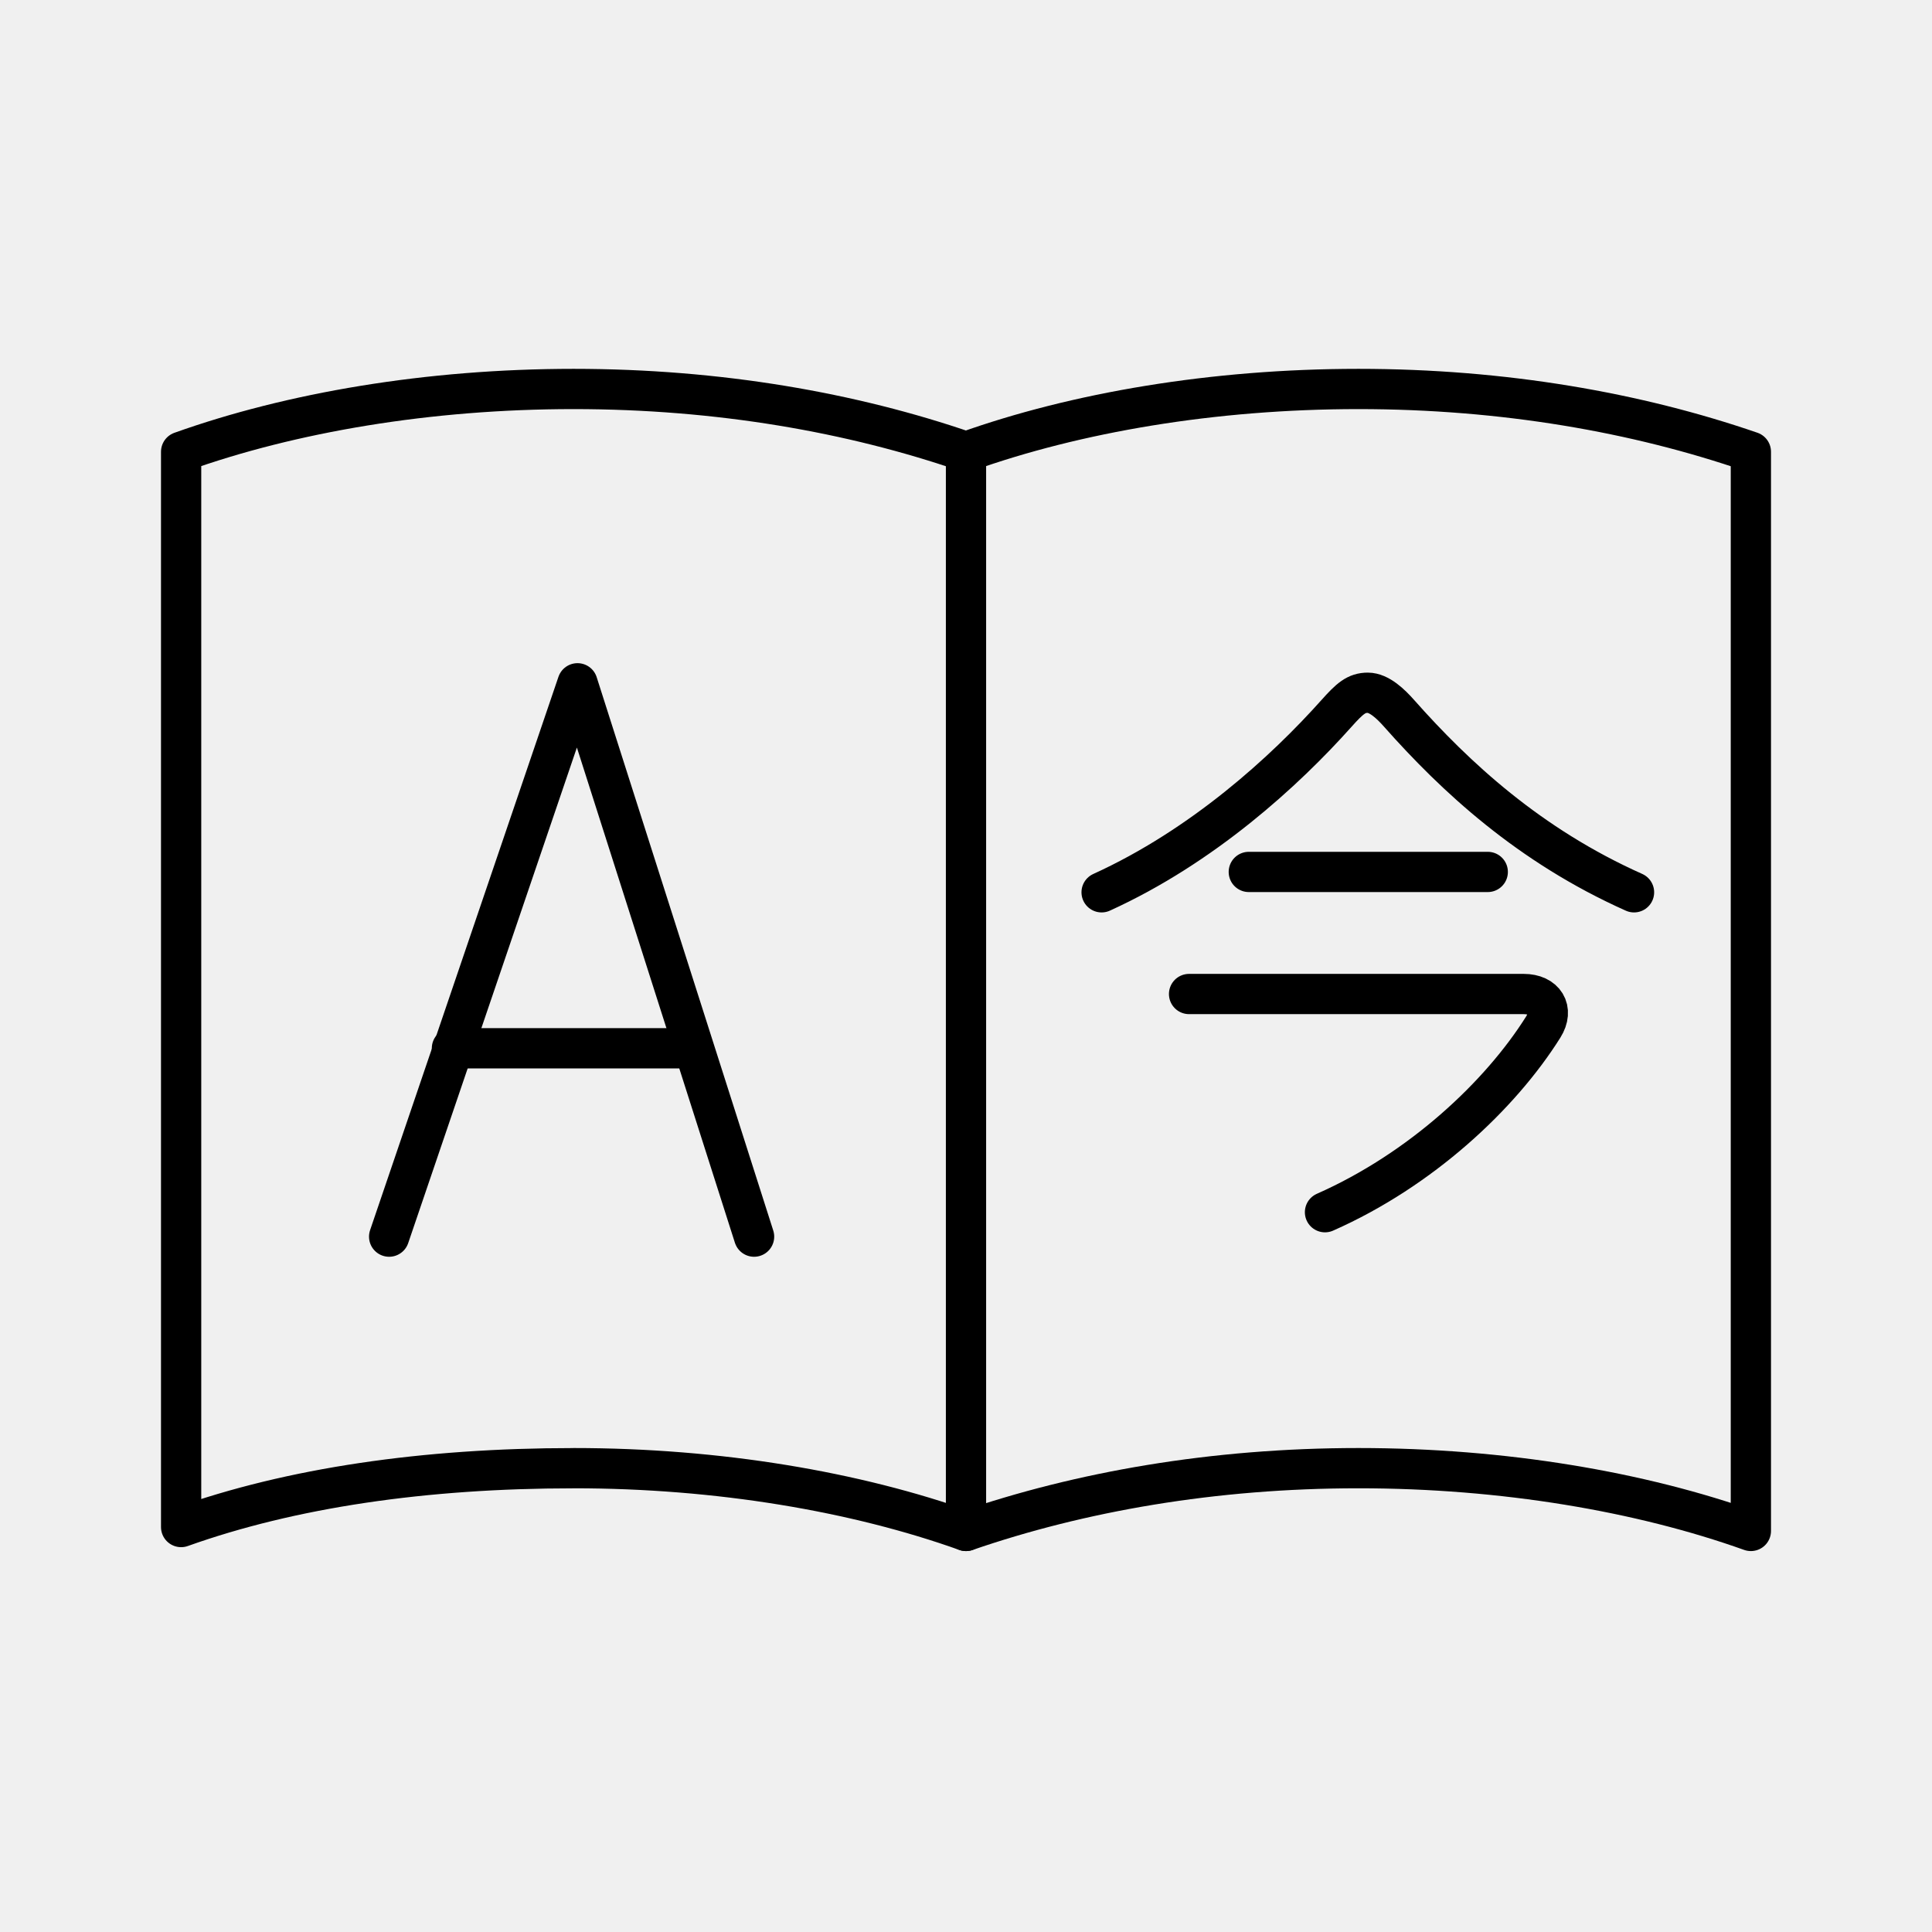
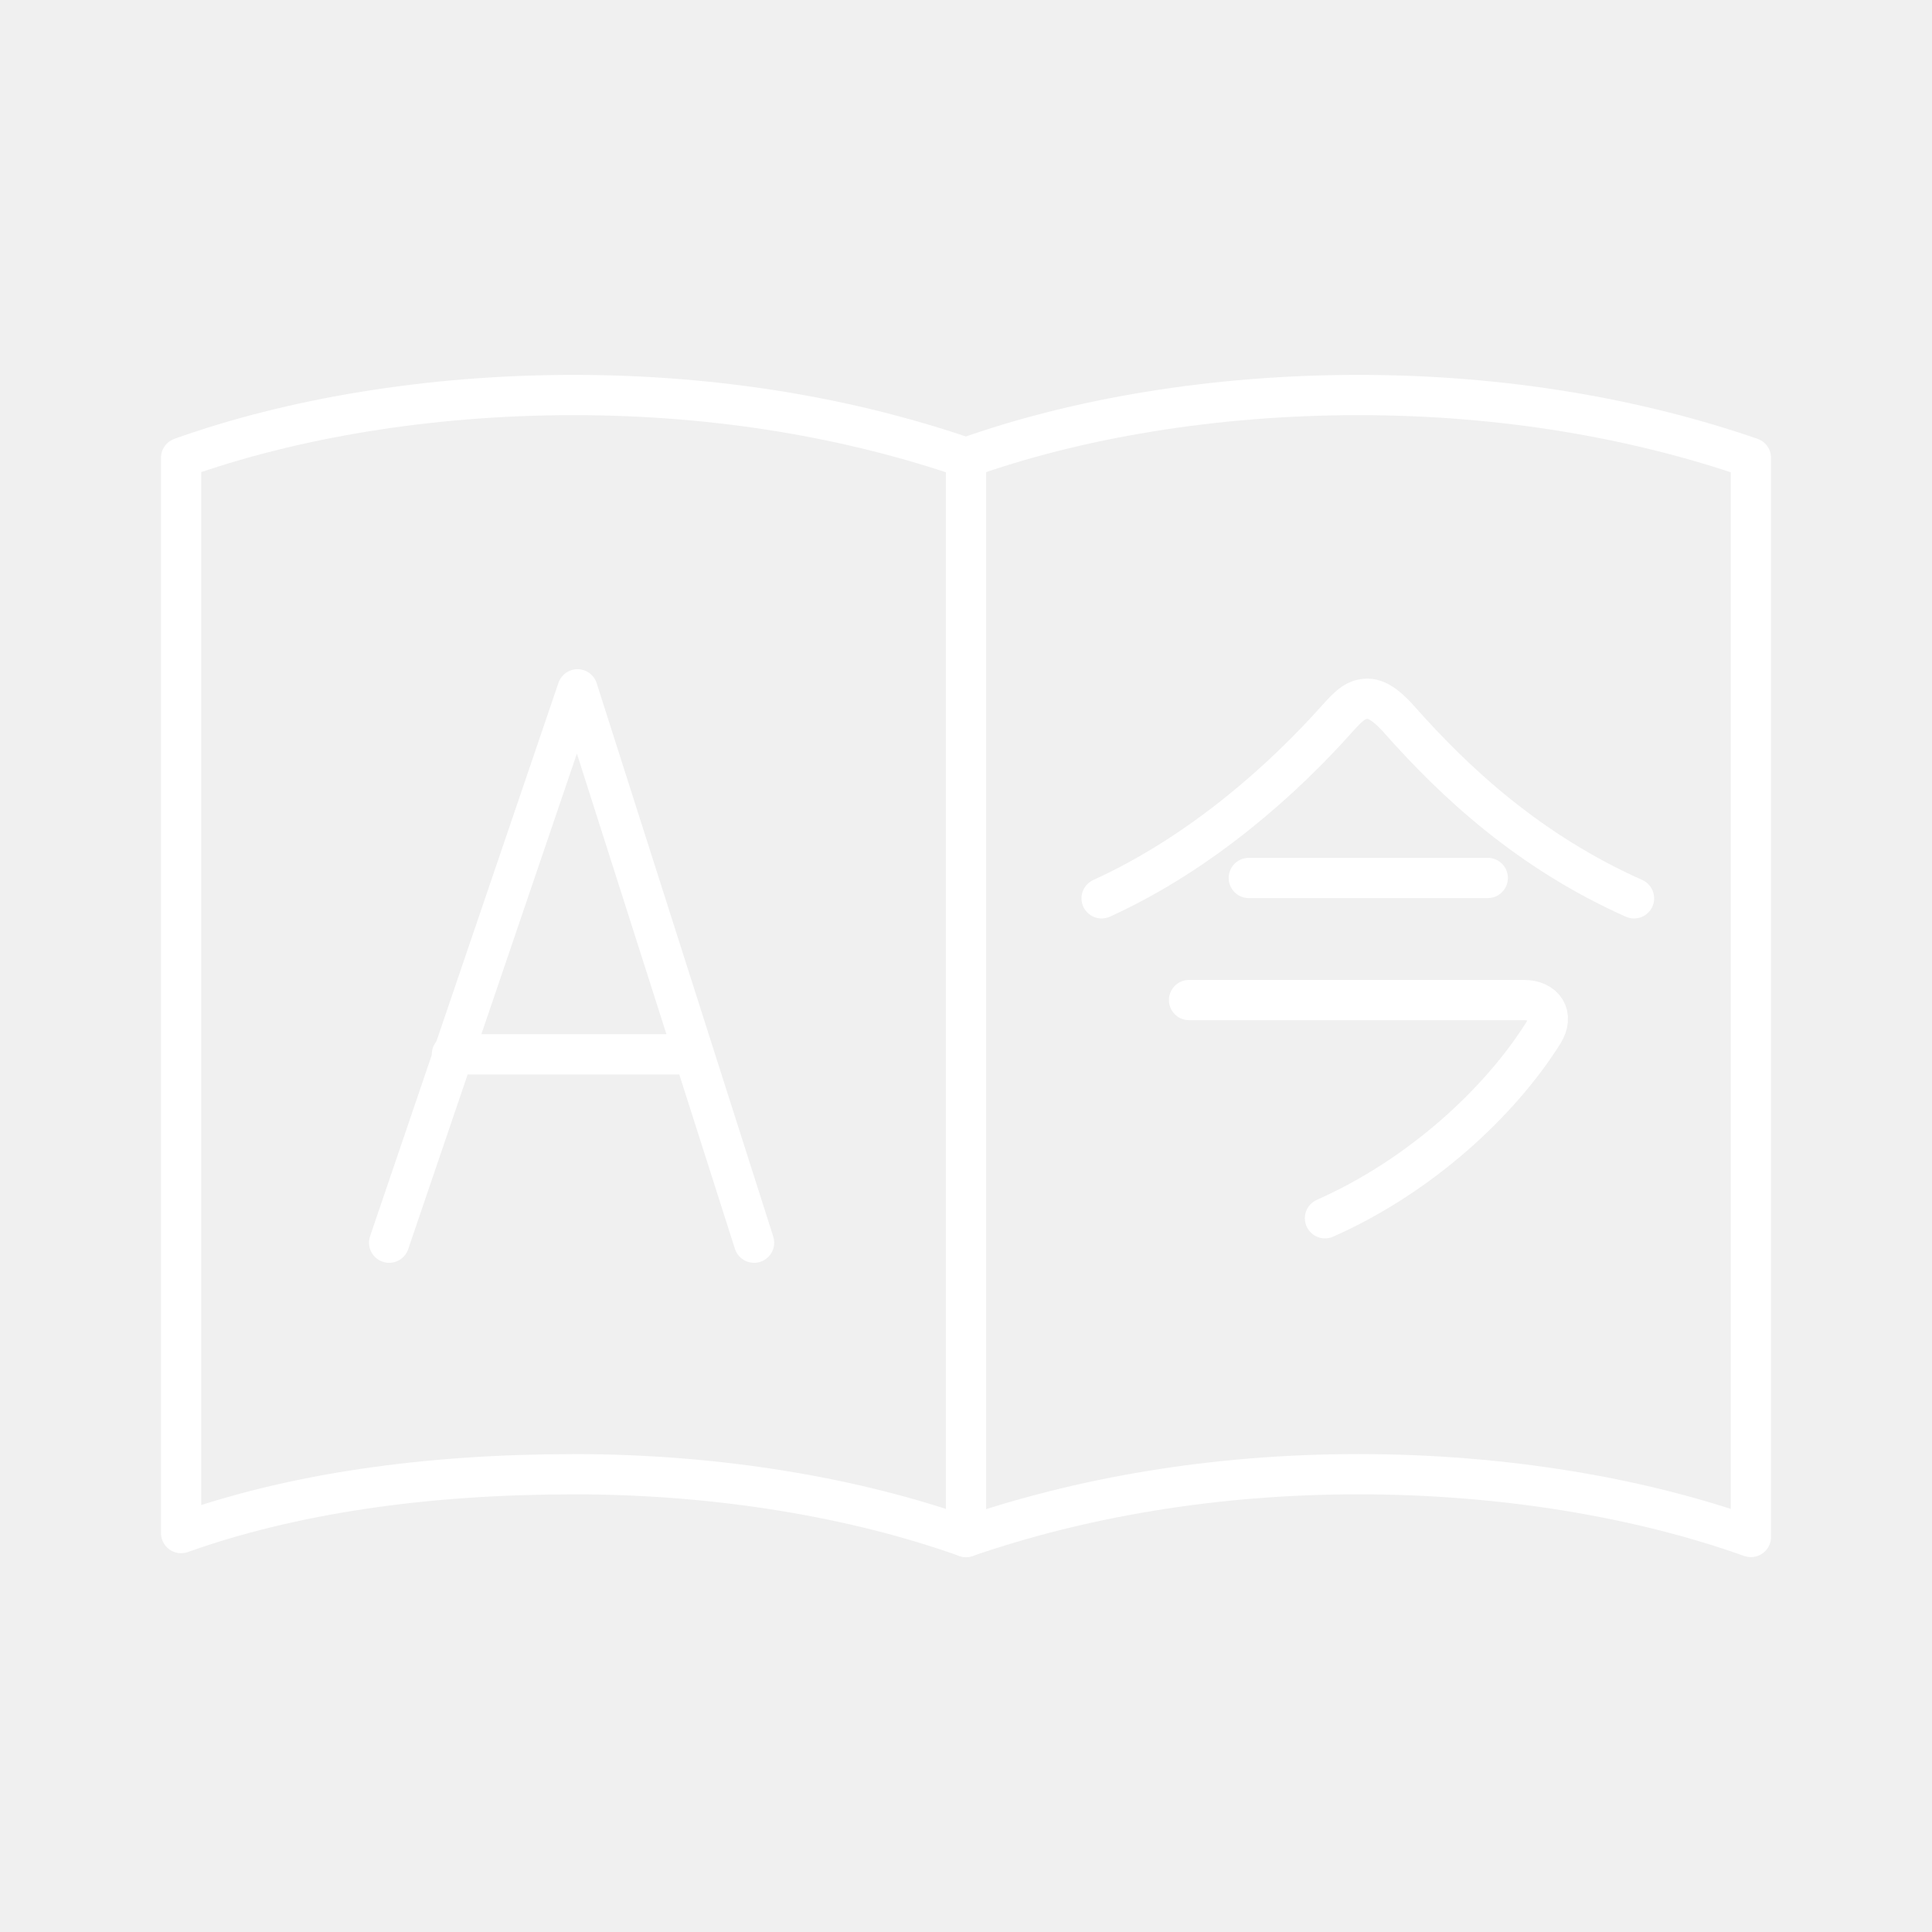
- <svg xmlns="http://www.w3.org/2000/svg" viewBox="0 0 48 48" fill="none" stroke="#000" stroke-linejoin="round">
-   <path d="M14.25 36.476c3.608 0 7.02.585 9.75 1.56V11.224c-2.828-.975-6.142-1.56-9.75-1.56s-7.02.585-9.75 1.56v26.715c2.73-.975 6.045-1.462 9.75-1.462z" />
-   <g stroke-linecap="round">
-     <path d="M24 38.036c2.828-.975 6.142-1.56 9.75-1.56s7.02.585 9.75 1.56V11.224c-2.828-.975-6.142-1.56-9.75-1.56s-7.02.585-9.75 1.56m-5.265 19.5l-4.387-13.748-4.68 13.748" />
-     <path d="M11.228 26.044h5.948" />
-     <path d="M29.542 24.696h8.314c.517 0 .761.383.486.82-1.067 1.7-3.039 3.547-5.423 4.601m-1.893-8.454h5.937m-9.594.506c2.508-1.141 4.553-3.007 5.836-4.445.333-.373.496-.513.778-.513s.573.281.778.513c1.395 1.575 3.232 3.283 5.836 4.445" paint-order="fill markers stroke" />
-   </g>
+ <svg xmlns="http://www.w3.org/2000/svg" id="b" viewBox="0 0 48 48">
+   <defs>
+     <style>.f,.g{fill:none;stroke:#fff;stroke-linejoin:round;}.g{stroke-linecap:round;}</style>
+   </defs>
+   <path class="f" d="M14.25,36.626c3.608,0,7.02.585,9.75,1.56V11.374c-2.828-.975-6.142-1.56-9.75-1.56s-7.02.585-9.75,1.56v26.715c2.73-.975,6.045-1.462,9.75-1.462v-.001Z" />
+   <path class="g" d="M24,38.186c2.828-.975,6.142-1.56,9.75-1.56s7.02.585,9.75,1.56V11.374c-2.828-.975-6.142-1.56-9.75-1.56s-7.02.585-9.75,1.56M18.735,30.874l-4.387-13.748-4.68,13.748" />
+   <path class="g" d="M11.228,26.194h5.948" />
+   <path class="g" d="M29.542,24.846h8.314c.517,0,.761.383.486.82-1.067,1.7-3.039,3.547-5.423,4.601M31.026,21.813h5.937M27.369,22.319c2.508-1.141,4.553-3.007,5.836-4.445.333-.373.496-.513.778-.513s.573.281.778.513c1.395,1.575,3.232,3.283,5.836,4.445" />
</svg>
